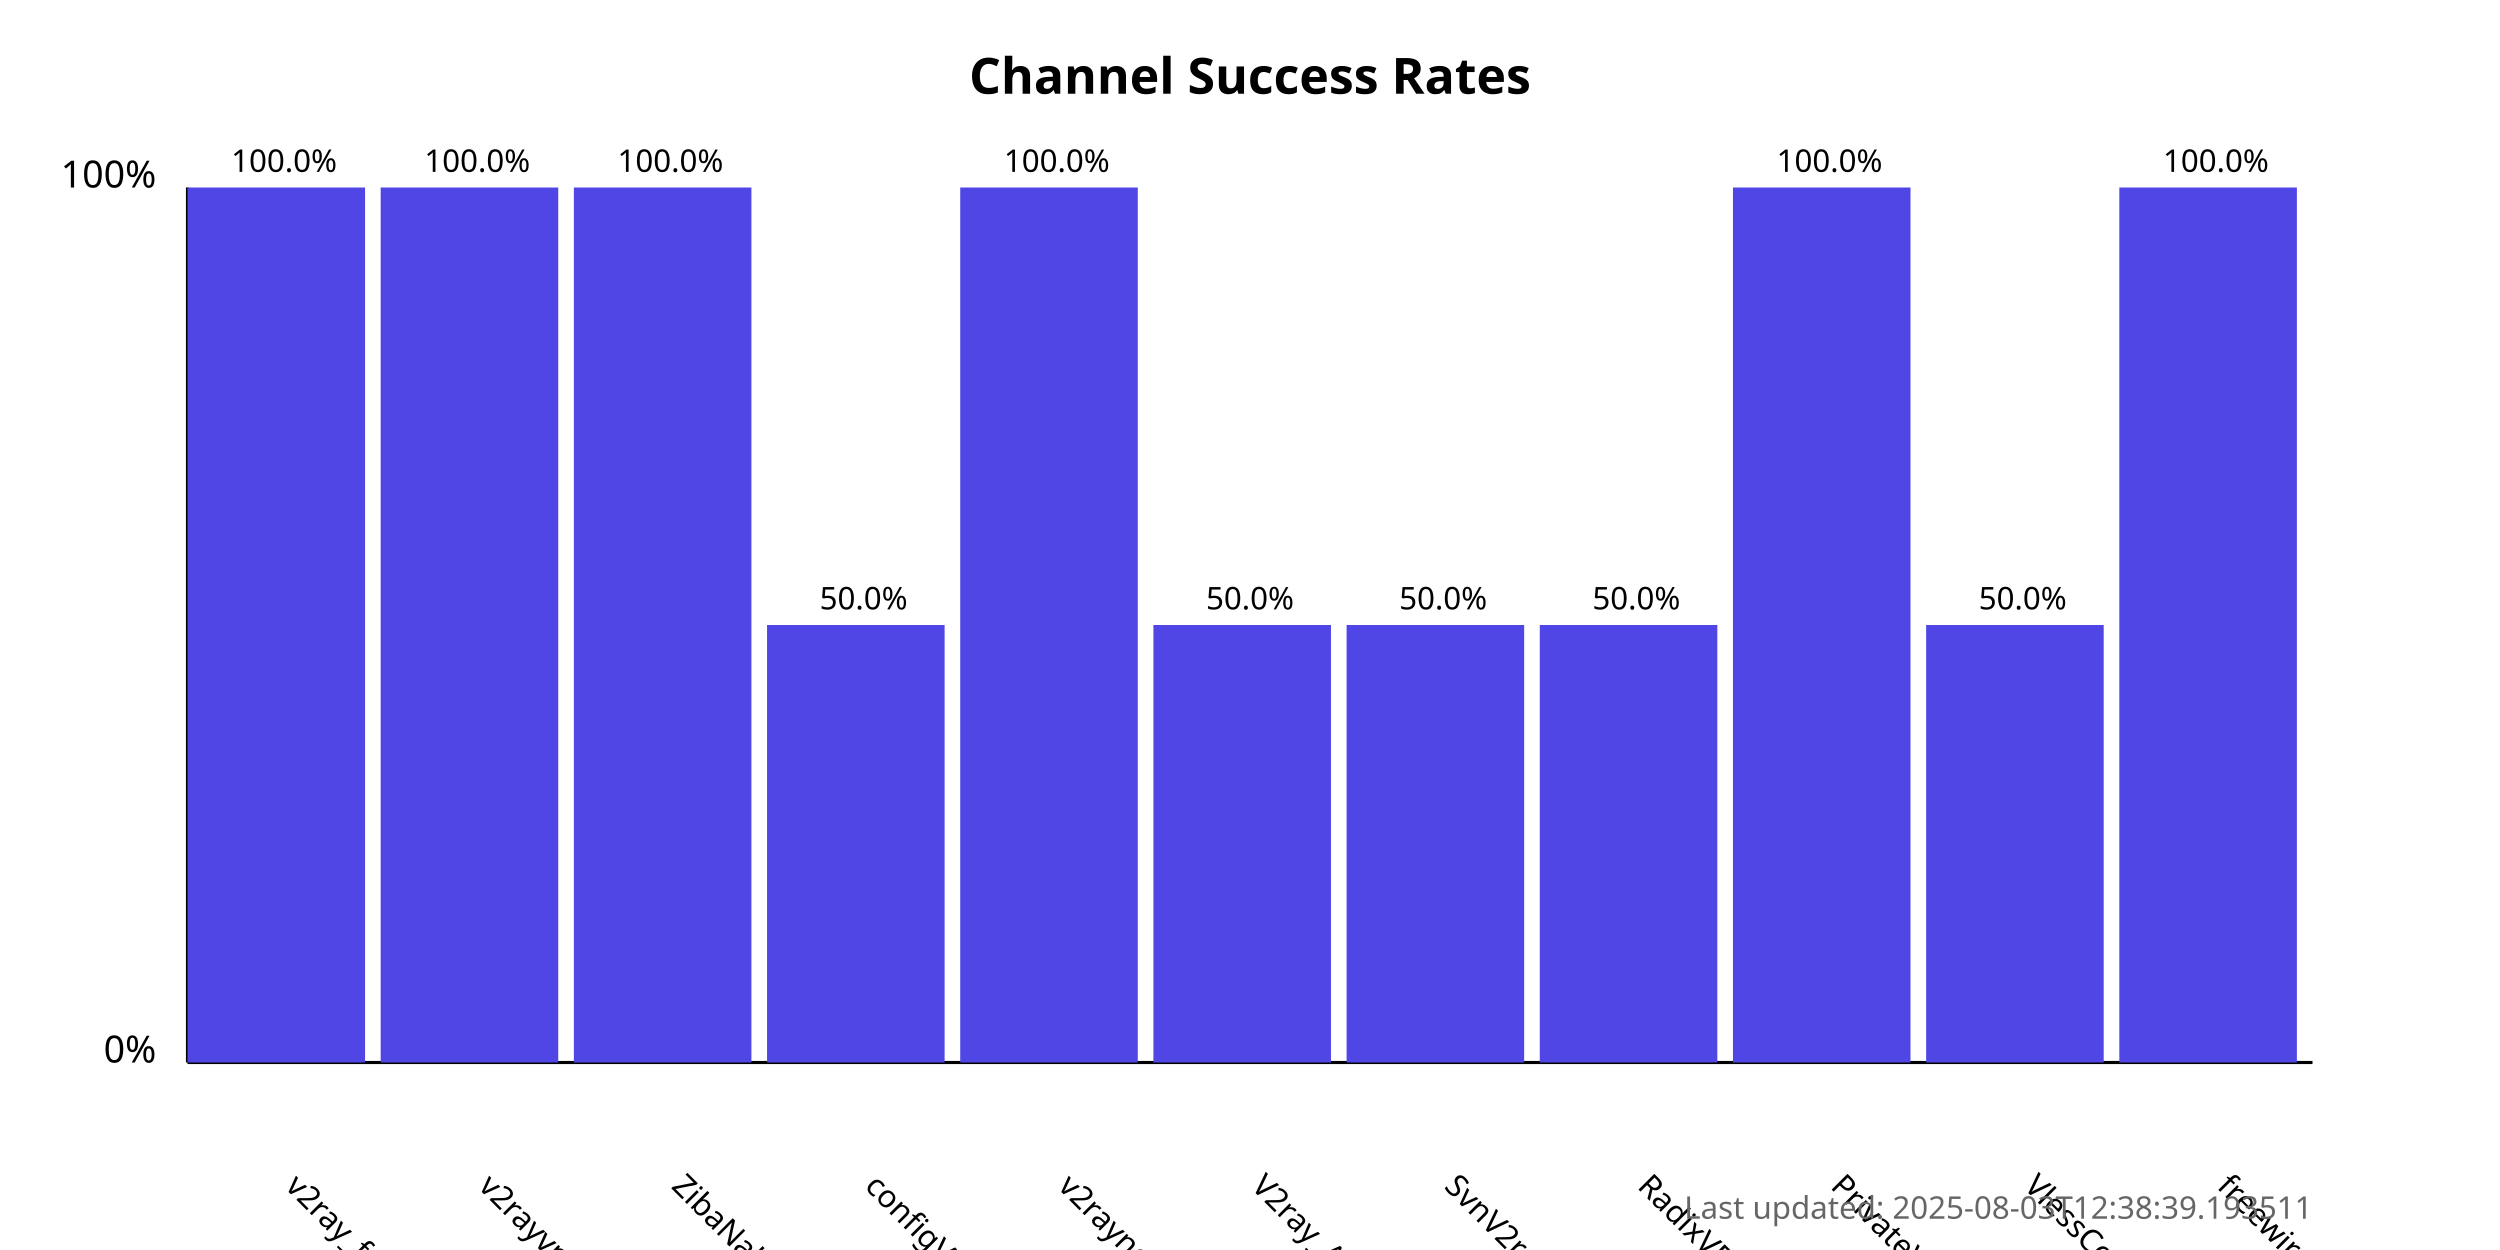
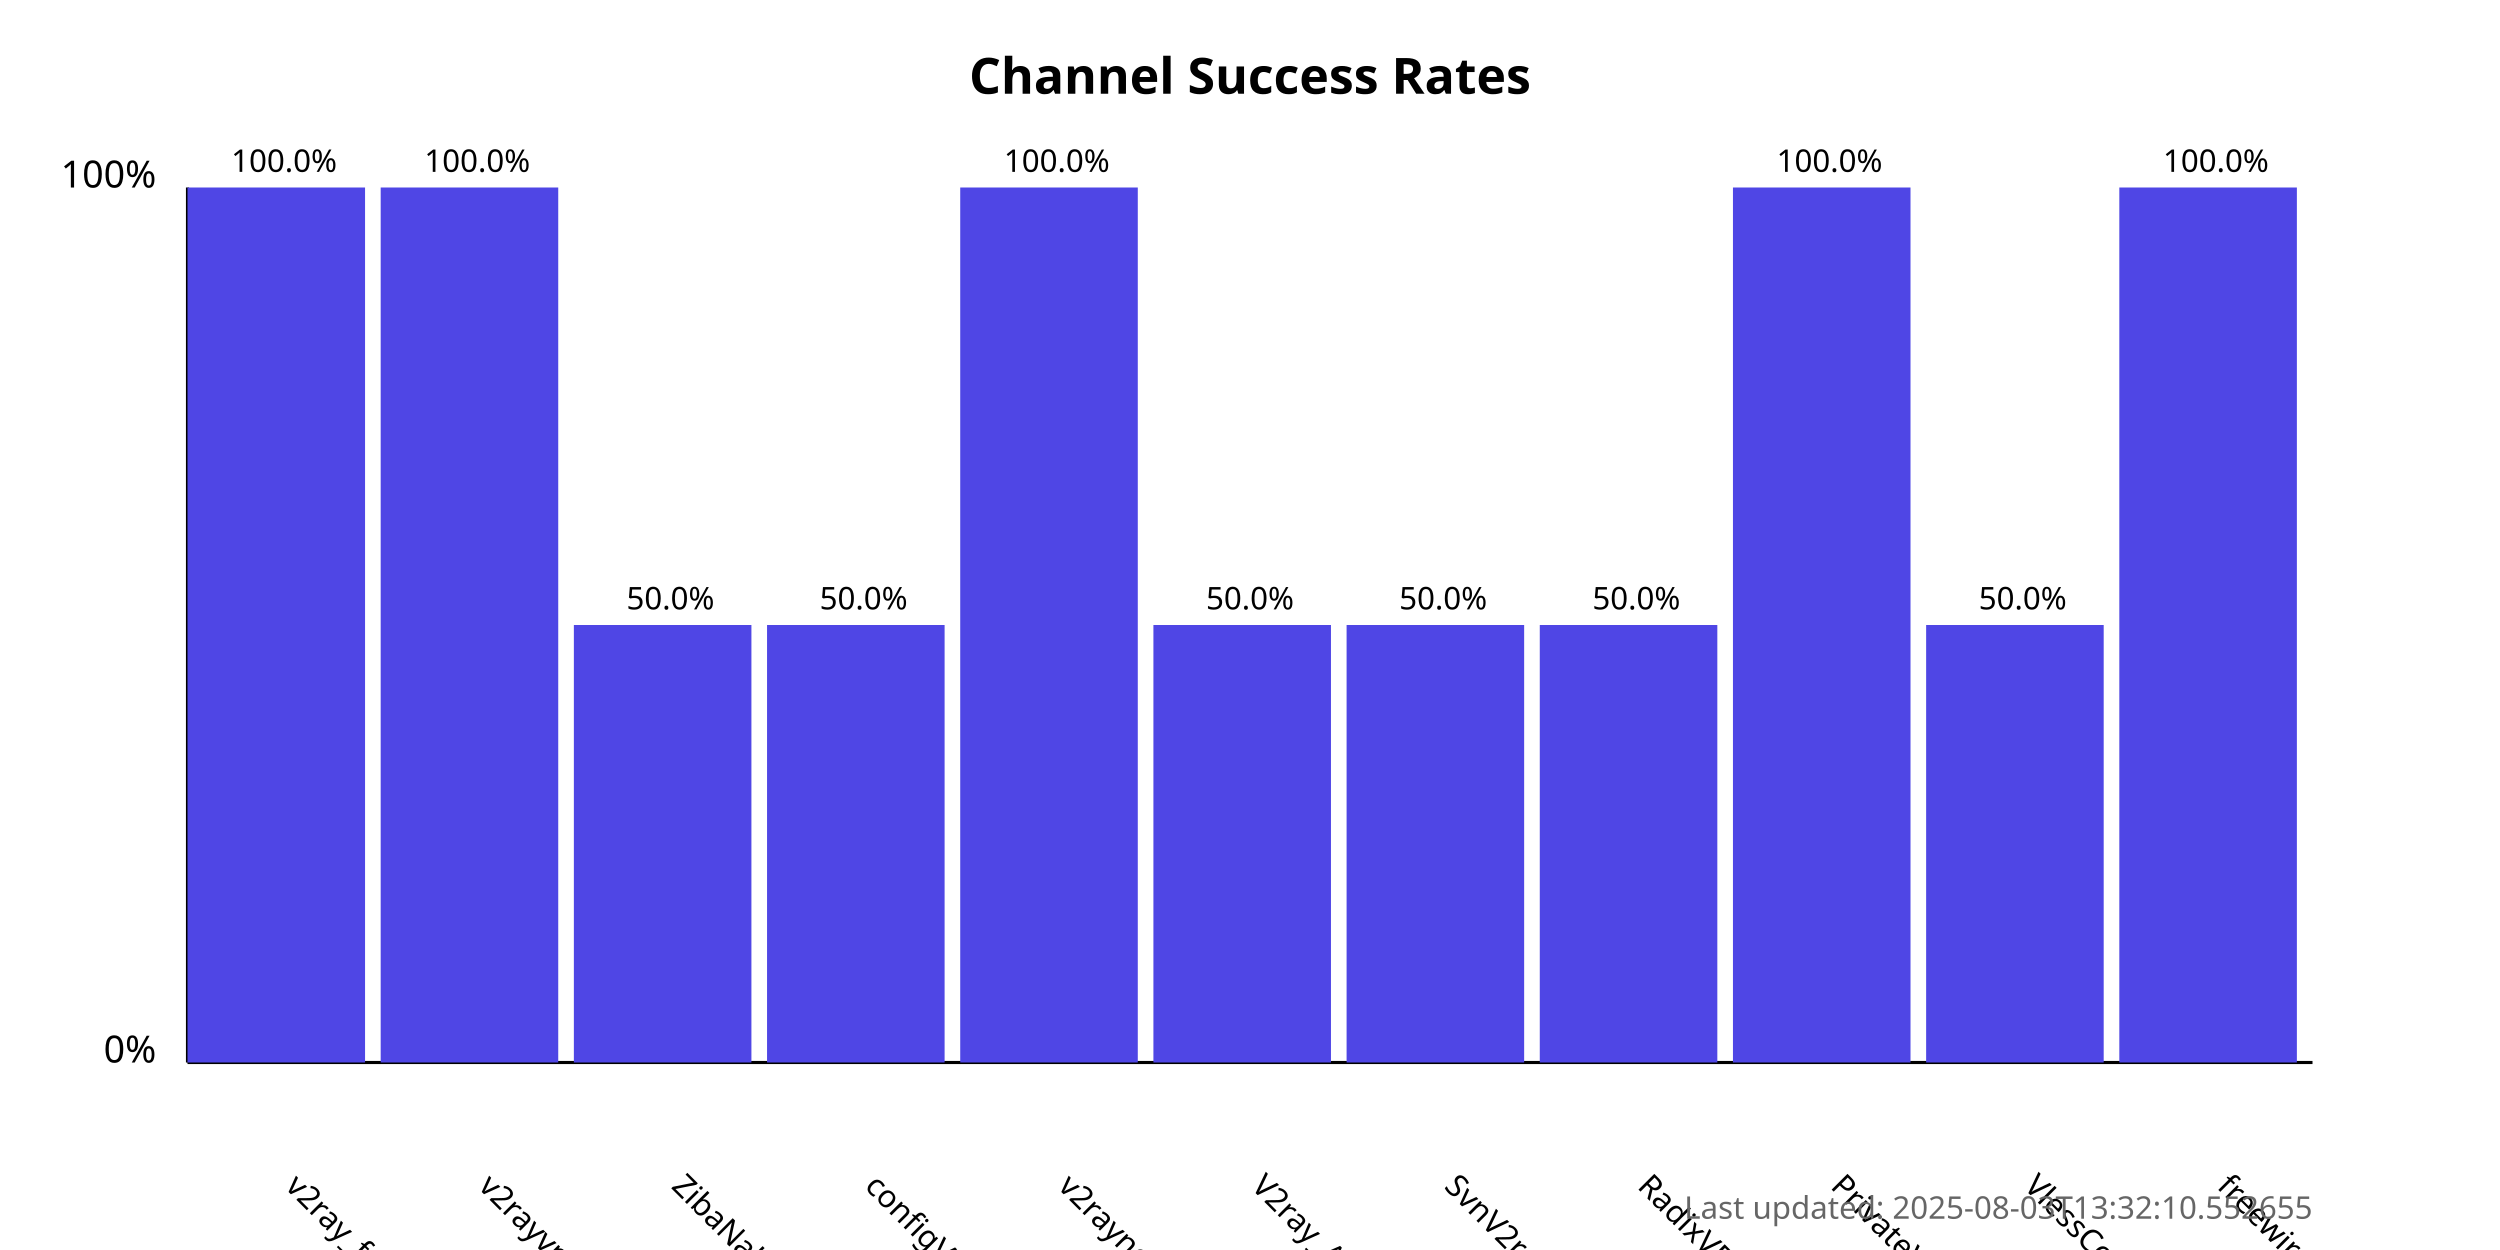
<svg xmlns="http://www.w3.org/2000/svg" width="800" height="400">
  <style>
            .chart-title { font: bold 16px sans-serif; }
            .axis-label { font: 12px sans-serif; }
            .tick-label { font: 10px sans-serif; }
            .bar { fill: #4f46e5; }
            .bar:hover { fill: #6366f1; }
            .timestamp { font: 10px sans-serif; fill: #666; }
        </style>
  <text x="400.0" y="30" text-anchor="middle" class="chart-title">
            Channel Success Rates
        </text>
  <line x1="60" y1="340" x2="60" y2="60" stroke="black" stroke-width="1" />
  <line x1="60" y1="340" x2="740" y2="340" stroke="black" stroke-width="1" />
  <text x="50" y="340" text-anchor="end" class="axis-label">0%</text>
  <text x="50" y="60" text-anchor="end" class="axis-label">100%</text>
  <g>
    <rect x="60" y="60.0" width="56.818" height="280.0" class="bar" />
    <text x="90.909" y="380" transform="rotate(45, 90.90909, 380)" text-anchor="start" class="tick-label">
                v2ray_free_conf
            </text>
    <text x="90.909" y="55.0" text-anchor="middle" class="tick-label">
                100.0%
            </text>
  </g>
  <g>
    <rect x="121.818" y="60.0" width="56.818" height="280.0" class="bar" />
    <text x="152.727" y="380" transform="rotate(45, 152.7273, 380)" text-anchor="start" class="tick-label">
                v2rayvpno
            </text>
    <text x="152.727" y="55.0" text-anchor="middle" class="tick-label">
                100.0%
            </text>
  </g>
  <g>
-     <rect x="183.636" y="60.0" width="56.818" height="280.0" class="bar" />
+     <rect x="183.636" y="200.0" width="56.818" height="140.0" class="bar" />
    <text x="214.545" y="380" transform="rotate(45, 214.5455, 380)" text-anchor="start" class="tick-label">
                ZibaNabz
            </text>
-     <text x="214.545" y="55.0" text-anchor="middle" class="tick-label">
-                 100.0%
+     <text x="214.545" y="195.0" text-anchor="middle" class="tick-label">
+                 50.0%
            </text>
  </g>
  <g>
    <rect x="245.455" y="200.0" width="56.818" height="140.0" class="bar" />
    <text x="276.364" y="380" transform="rotate(45, 276.3636, 380)" text-anchor="start" class="tick-label">
                configV2rayForFree
            </text>
    <text x="276.364" y="195.0" text-anchor="middle" class="tick-label">
                50.0%
            </text>
  </g>
  <g>
    <rect x="307.273" y="60.0" width="56.818" height="280.0" class="bar" />
    <text x="338.182" y="380" transform="rotate(45, 338.1818, 380)" text-anchor="start" class="tick-label">
                v2rayngvpn
            </text>
    <text x="338.182" y="55.0" text-anchor="middle" class="tick-label">
                100.0%
            </text>
  </g>
  <g>
    <rect x="369.091" y="200.0" width="56.818" height="140.0" class="bar" />
    <text x="400.0" y="380" transform="rotate(45, 400.0, 380)" text-anchor="start" class="tick-label">
                V2ray_Alpha
            </text>
    <text x="400.0" y="195.0" text-anchor="middle" class="tick-label">
                50.0%
            </text>
  </g>
  <g>
    <rect x="430.909" y="200.0" width="56.818" height="140.0" class="bar" />
    <text x="461.818" y="380" transform="rotate(45, 461.8182, 380)" text-anchor="start" class="tick-label">
                SvnV2ray
            </text>
    <text x="461.818" y="195.0" text-anchor="middle" class="tick-label">
                50.0%
            </text>
  </g>
  <g>
    <rect x="492.727" y="200.0" width="56.818" height="140.0" class="bar" />
    <text x="523.636" y="380" transform="rotate(45, 523.6364, 380)" text-anchor="start" class="tick-label">
                RadixVPN
            </text>
    <text x="523.636" y="195.0" text-anchor="middle" class="tick-label">
                50.0%
            </text>
  </g>
  <g>
    <rect x="554.545" y="60.0" width="56.818" height="280.0" class="bar" />
    <text x="585.455" y="380" transform="rotate(45, 585.4545, 380)" text-anchor="start" class="tick-label">
                PrivateVPNs
            </text>
    <text x="585.455" y="55.0" text-anchor="middle" class="tick-label">
                100.0%
            </text>
  </g>
  <g>
    <rect x="616.364" y="200.0" width="56.818" height="140.0" class="bar" />
    <text x="647.273" y="380" transform="rotate(45, 647.2727, 380)" text-anchor="start" class="tick-label">
                VlessConfig
            </text>
    <text x="647.273" y="195.0" text-anchor="middle" class="tick-label">
                50.0%
            </text>
  </g>
  <g>
    <rect x="678.182" y="60.0" width="56.818" height="280.0" class="bar" />
    <text x="709.091" y="380" transform="rotate(45, 709.0909, 380)" text-anchor="start" class="tick-label">
                freewireguard
            </text>
    <text x="709.091" y="55.0" text-anchor="middle" class="tick-label">
                100.0%
            </text>
  </g>
  <text x="740" y="390" text-anchor="end" class="timestamp">
-             Last updated: 2025-08-03T12:38:39.193511
+             Last updated: 2025-08-03T13:32:10.552655
        </text>
</svg>
